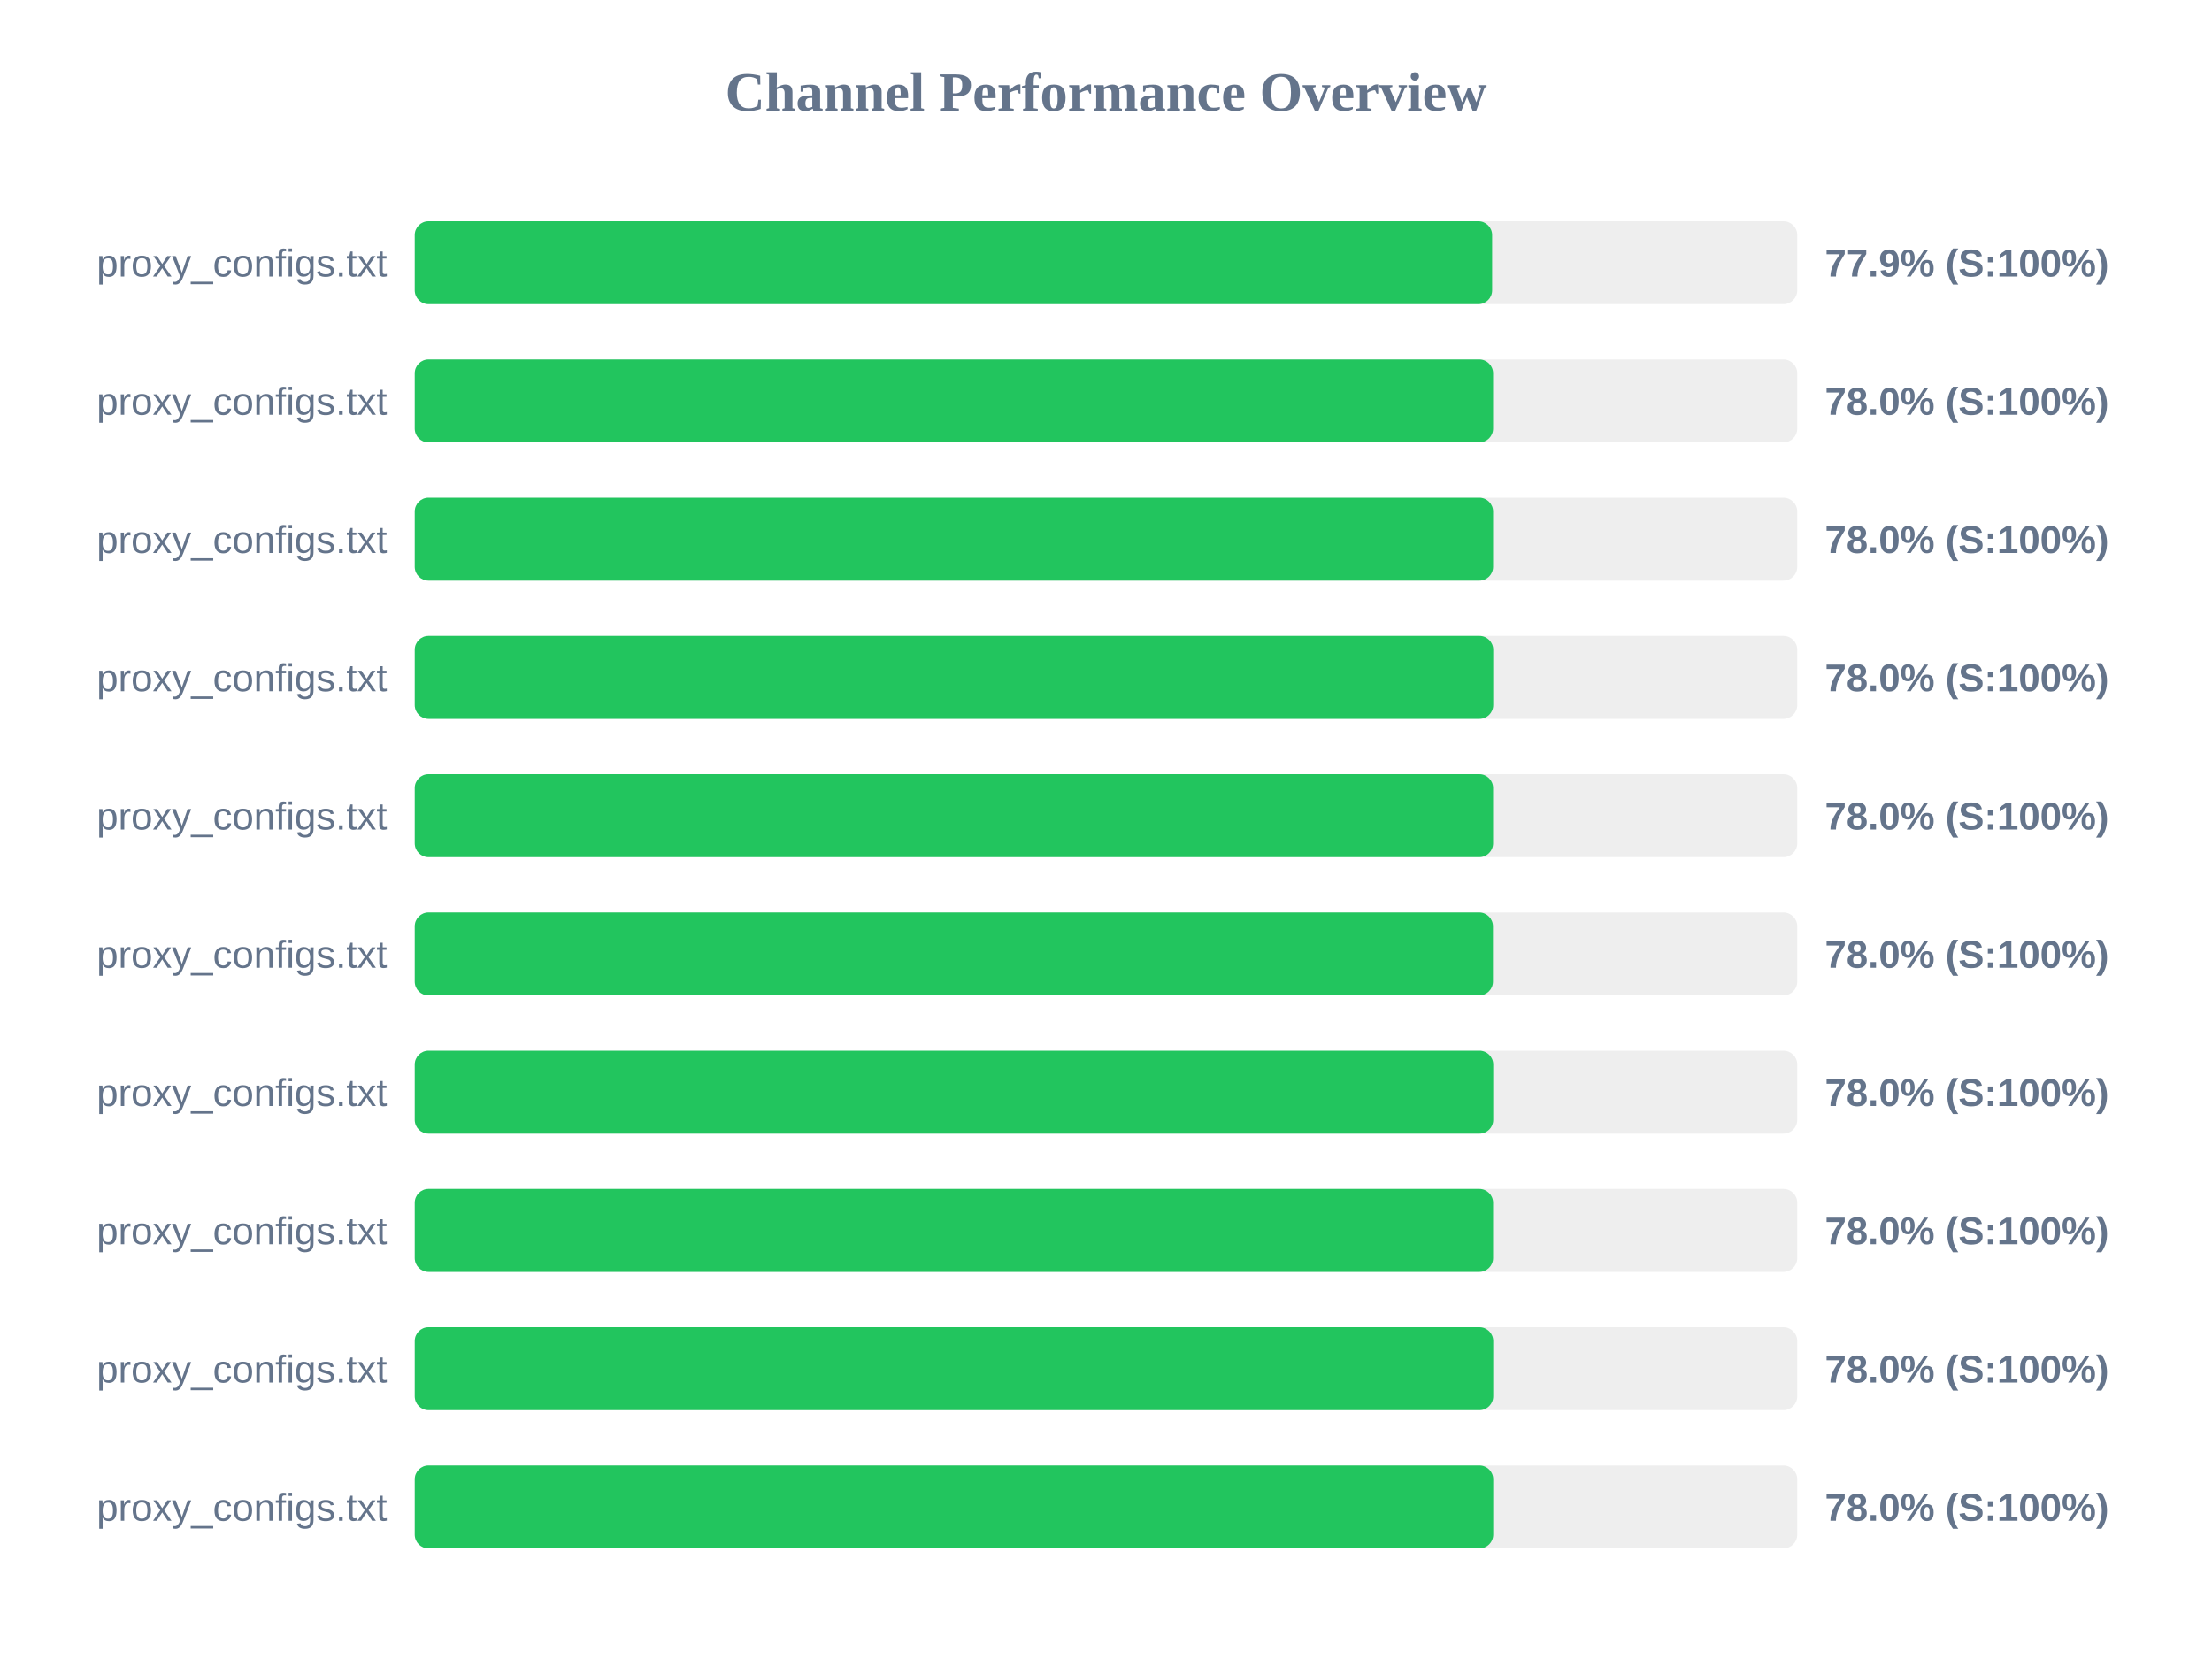
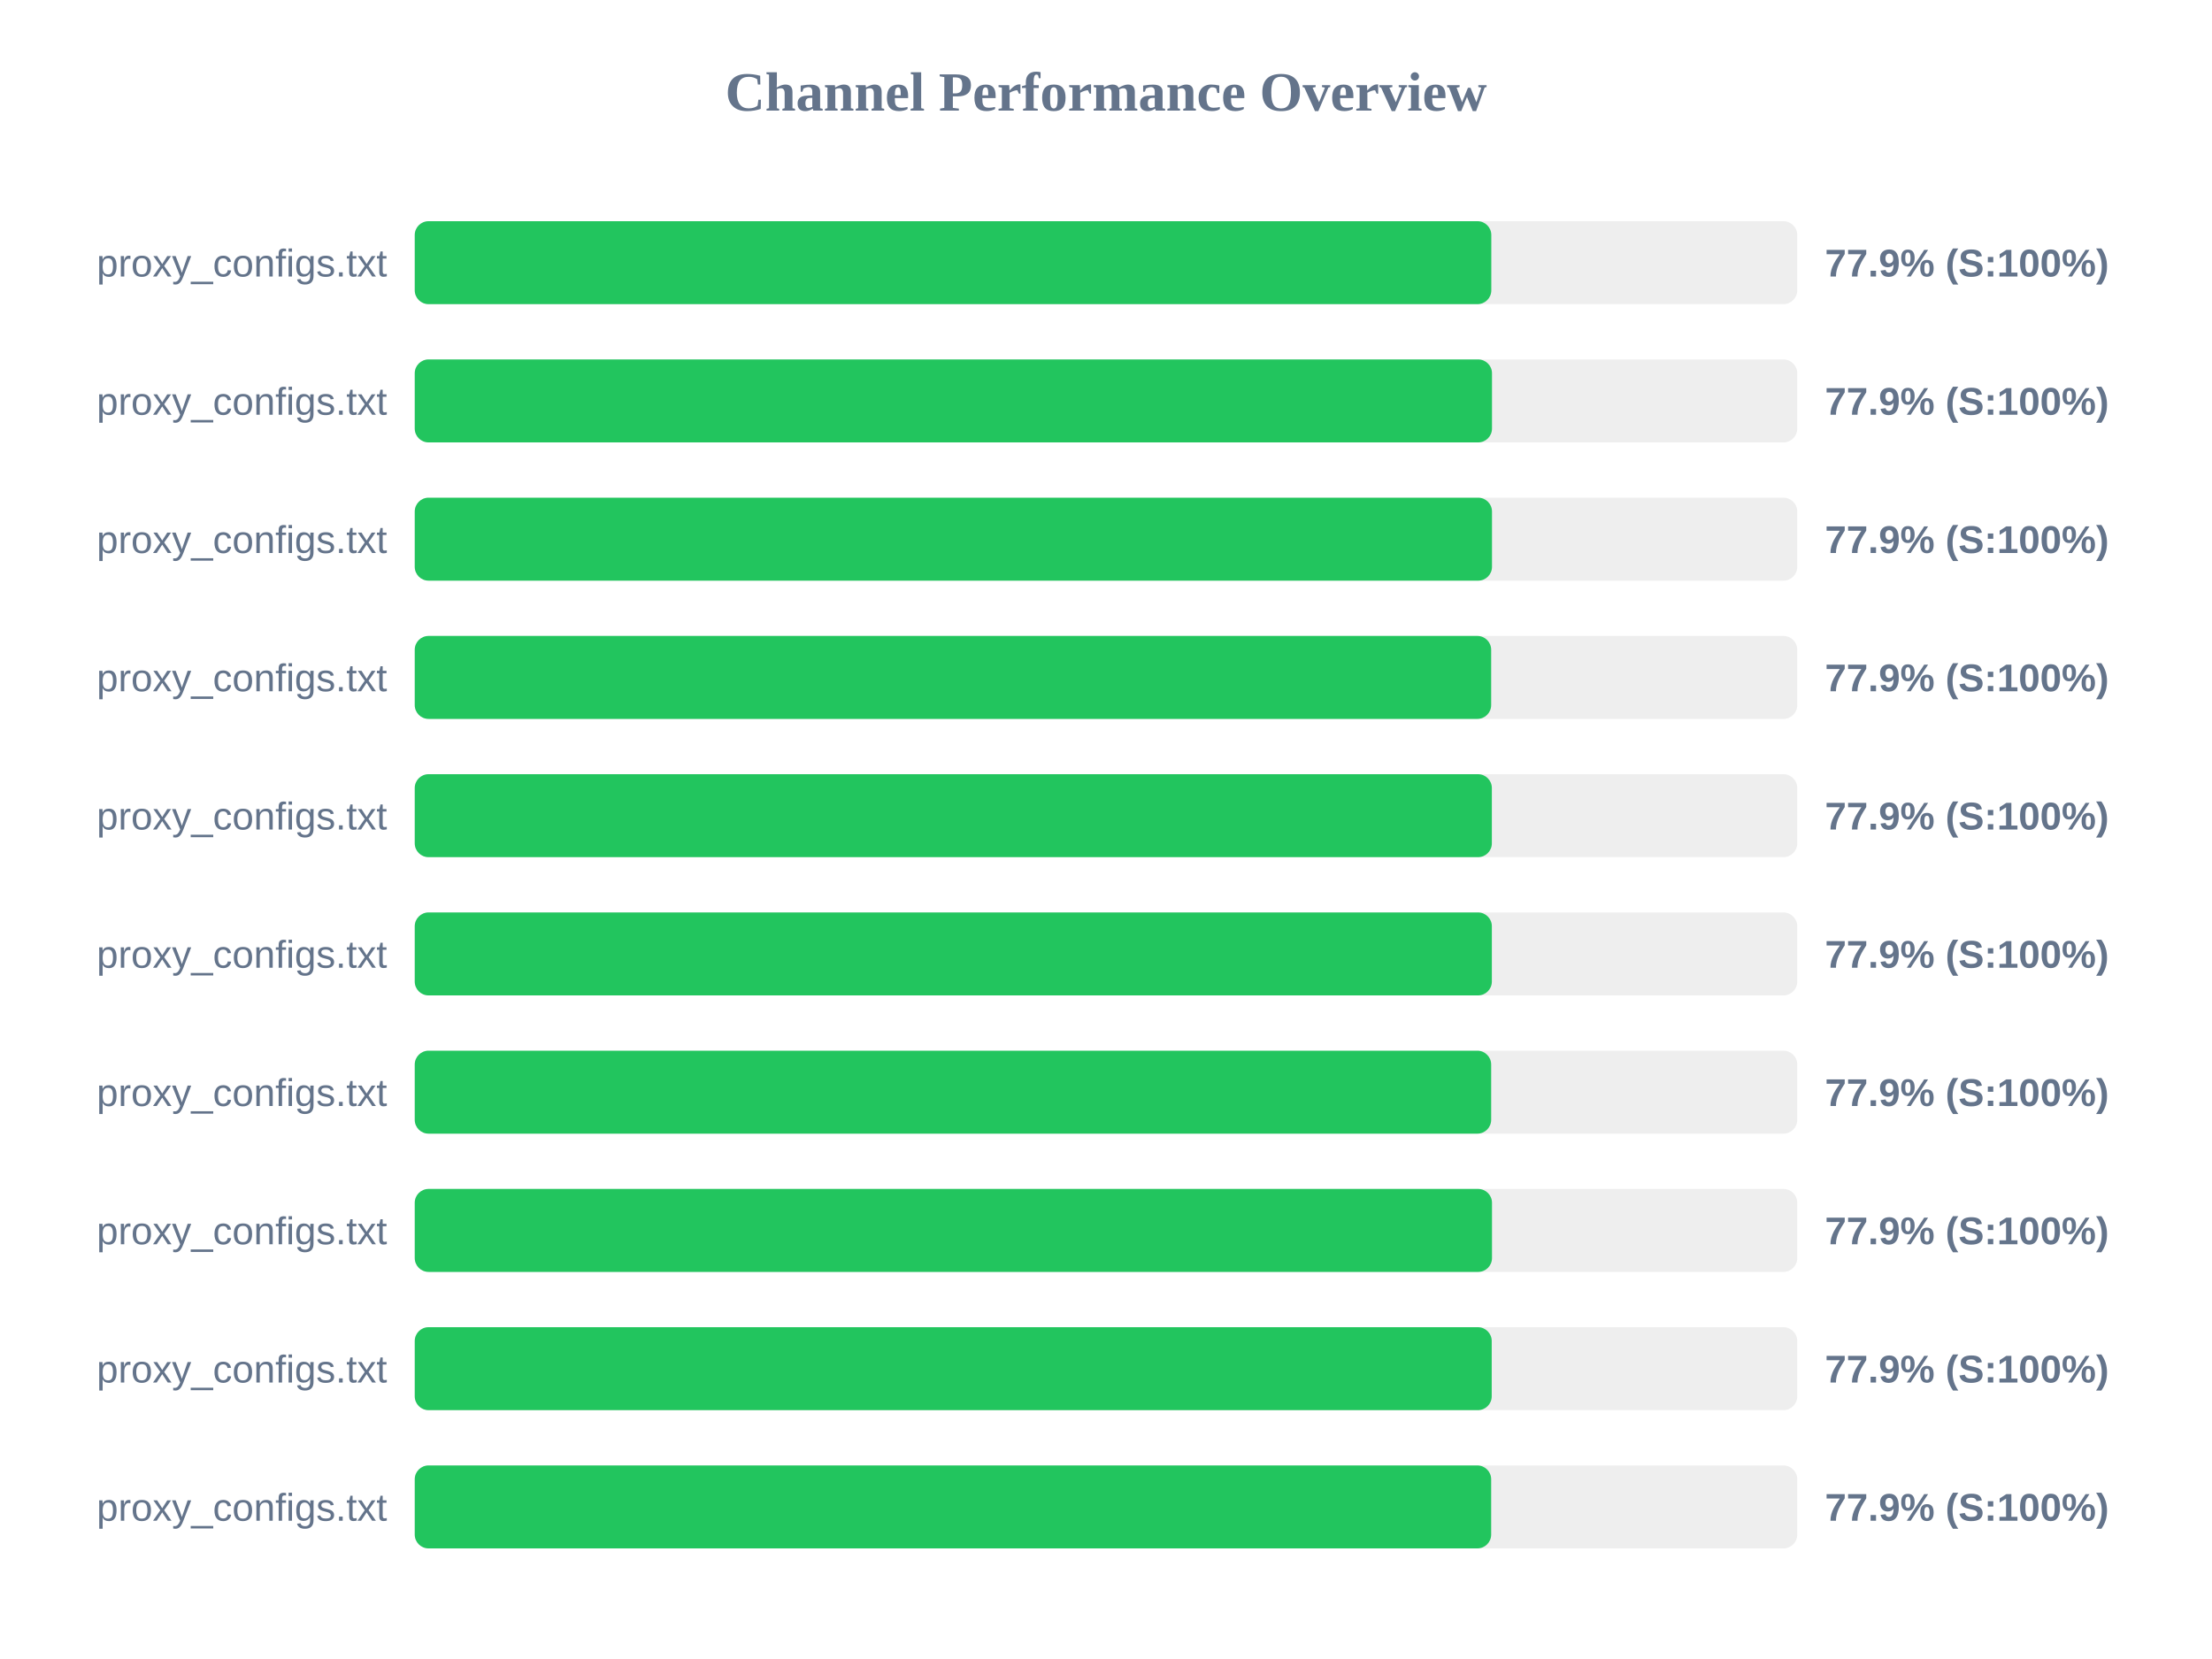
<svg xmlns="http://www.w3.org/2000/svg" width="800" height="600" version="1.1">
  <style>
        .row { font: 14px Arial; fill: #64748b; }
        .score { font: bold 14px Arial; fill: #64748b; }
    </style>
  <text x="400" y="40" text-anchor="middle" font-size="20px" font-weight="bold" fill="#64748b">Channel Performance Overview</text>
  <rect x="150" y="80" width="500" height="30" fill="#eee" rx="5" />
-   <rect x="150" y="80" width="389.65" height="30" fill="#22c55e" rx="5" />
+   <rect x="150" y="80" width="389.35" height="30" fill="#22c55e" rx="5" />
  <text x="140" y="100" text-anchor="end" class="row">proxy_configs.txt</text>
  <text x="660" y="100" text-anchor="start" class="score">77.9% (S:100%)</text>
  <rect x="150" y="130" width="500" height="30" fill="#eee" rx="5" />
-   <rect x="150" y="130" width="390.0" height="30" fill="#22c55e" rx="5" />
+   <rect x="150" y="130" width="389.6" height="30" fill="#22c55e" rx="5" />
  <text x="140" y="150" text-anchor="end" class="row">proxy_configs.txt</text>
-   <text x="660" y="150" text-anchor="start" class="score">78.0% (S:100%)</text>
+   <text x="660" y="150" text-anchor="start" class="score">77.9% (S:100%)</text>
  <rect x="150" y="180" width="500" height="30" fill="#eee" rx="5" />
-   <rect x="150" y="180" width="390.0" height="30" fill="#22c55e" rx="5" />
+   <rect x="150" y="180" width="389.6" height="30" fill="#22c55e" rx="5" />
  <text x="140" y="200" text-anchor="end" class="row">proxy_configs.txt</text>
-   <text x="660" y="200" text-anchor="start" class="score">78.0% (S:100%)</text>
+   <text x="660" y="200" text-anchor="start" class="score">77.9% (S:100%)</text>
  <rect x="150" y="230" width="500" height="30" fill="#eee" rx="5" />
-   <rect x="150" y="230" width="390.05" height="30" fill="#22c55e" rx="5" />
+   <rect x="150" y="230" width="389.3" height="30" fill="#22c55e" rx="5" />
  <text x="140" y="250" text-anchor="end" class="row">proxy_configs.txt</text>
-   <text x="660" y="250" text-anchor="start" class="score">78.0% (S:100%)</text>
+   <text x="660" y="250" text-anchor="start" class="score">77.9% (S:100%)</text>
  <rect x="150" y="280" width="500" height="30" fill="#eee" rx="5" />
-   <rect x="150" y="280" width="390.0" height="30" fill="#22c55e" rx="5" />
+   <rect x="150" y="280" width="389.55" height="30" fill="#22c55e" rx="5" />
  <text x="140" y="300" text-anchor="end" class="row">proxy_configs.txt</text>
-   <text x="660" y="300" text-anchor="start" class="score">78.0% (S:100%)</text>
+   <text x="660" y="300" text-anchor="start" class="score">77.9% (S:100%)</text>
  <rect x="150" y="330" width="500" height="30" fill="#eee" rx="5" />
-   <rect x="150" y="330" width="389.95" height="30" fill="#22c55e" rx="5" />
+   <rect x="150" y="330" width="389.55" height="30" fill="#22c55e" rx="5" />
  <text x="140" y="350" text-anchor="end" class="row">proxy_configs.txt</text>
-   <text x="660" y="350" text-anchor="start" class="score">78.0% (S:100%)</text>
+   <text x="660" y="350" text-anchor="start" class="score">77.9% (S:100%)</text>
  <rect x="150" y="380" width="500" height="30" fill="#eee" rx="5" />
-   <rect x="150" y="380" width="390.05" height="30" fill="#22c55e" rx="5" />
+   <rect x="150" y="380" width="389.3" height="30" fill="#22c55e" rx="5" />
  <text x="140" y="400" text-anchor="end" class="row">proxy_configs.txt</text>
-   <text x="660" y="400" text-anchor="start" class="score">78.0% (S:100%)</text>
+   <text x="660" y="400" text-anchor="start" class="score">77.9% (S:100%)</text>
  <rect x="150" y="430" width="500" height="30" fill="#eee" rx="5" />
-   <rect x="150" y="430" width="390.0" height="30" fill="#22c55e" rx="5" />
+   <rect x="150" y="430" width="389.6" height="30" fill="#22c55e" rx="5" />
  <text x="140" y="450" text-anchor="end" class="row">proxy_configs.txt</text>
-   <text x="660" y="450" text-anchor="start" class="score">78.0% (S:100%)</text>
+   <text x="660" y="450" text-anchor="start" class="score">77.9% (S:100%)</text>
  <rect x="150" y="480" width="500" height="30" fill="#eee" rx="5" />
-   <rect x="150" y="480" width="390.05" height="30" fill="#22c55e" rx="5" />
+   <rect x="150" y="480" width="389.5" height="30" fill="#22c55e" rx="5" />
  <text x="140" y="500" text-anchor="end" class="row">proxy_configs.txt</text>
-   <text x="660" y="500" text-anchor="start" class="score">78.0% (S:100%)</text>
+   <text x="660" y="500" text-anchor="start" class="score">77.9% (S:100%)</text>
  <rect x="150" y="530" width="500" height="30" fill="#eee" rx="5" />
-   <rect x="150" y="530" width="390.05" height="30" fill="#22c55e" rx="5" />
+   <rect x="150" y="530" width="389.3" height="30" fill="#22c55e" rx="5" />
  <text x="140" y="550" text-anchor="end" class="row">proxy_configs.txt</text>
-   <text x="660" y="550" text-anchor="start" class="score">78.0% (S:100%)</text>
+   <text x="660" y="550" text-anchor="start" class="score">77.9% (S:100%)</text>
</svg>
